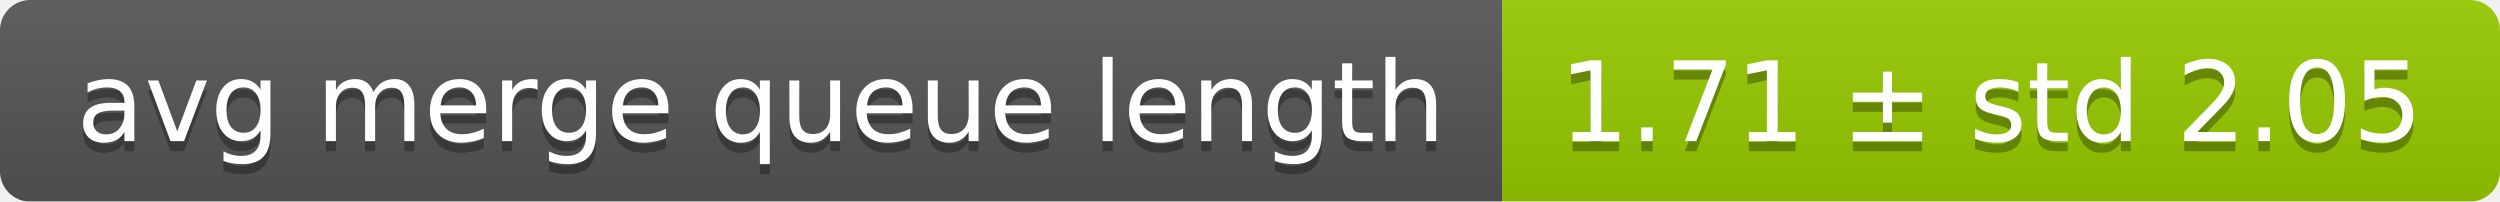
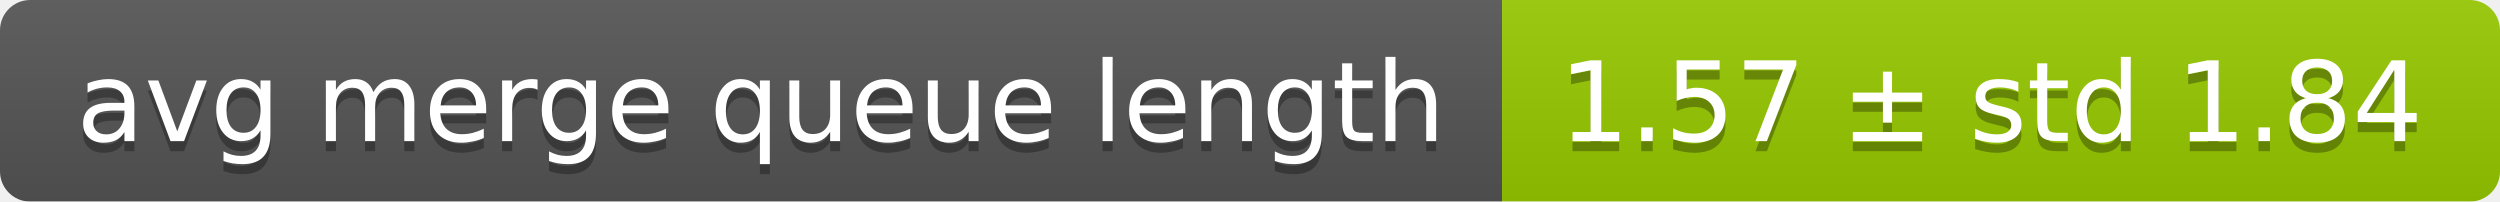
<svg xmlns="http://www.w3.org/2000/svg" width="248" height="20">
  <linearGradient id="smooth" x2="0" y2="100%">
    <stop offset="0" stop-color="#bbb" stop-opacity=".1" />
    <stop offset="1" stop-opacity=".1" />
  </linearGradient>
  <mask id="round">
    <rect width="248" height="20" rx="3" fill="#fff" />
  </mask>
  <g mask="url(#round)">
    <rect width="149" height="20" fill="#555" />
    <rect x="149" width="99" height="20" fill="#97ca00" />
    <rect width="248" height="20" fill="url(#smooth)" />
  </g>
  <g fill="#fff" text-anchor="middle" font-family="DejaVu Sans,Verdana,Geneva,sans-serif" font-size="11">
    <text x="75.5" y="15" fill="#010101" fill-opacity=".3">avg merge queue length</text>
    <text x="75.5" y="14">avg merge queue length</text>
-     <text x="197.5" y="15" fill="#010101" fill-opacity=".3">1.71 ± std 2.05</text>
-     <text x="197.5" y="14">1.71 ± std 2.05</text>
+     <text x="197.5" y="15" fill="#010101" fill-opacity=".3">1.57 ± std 1.84</text>
+     <text x="197.5" y="14">1.57 ± std 1.84</text>
  </g>
</svg>
